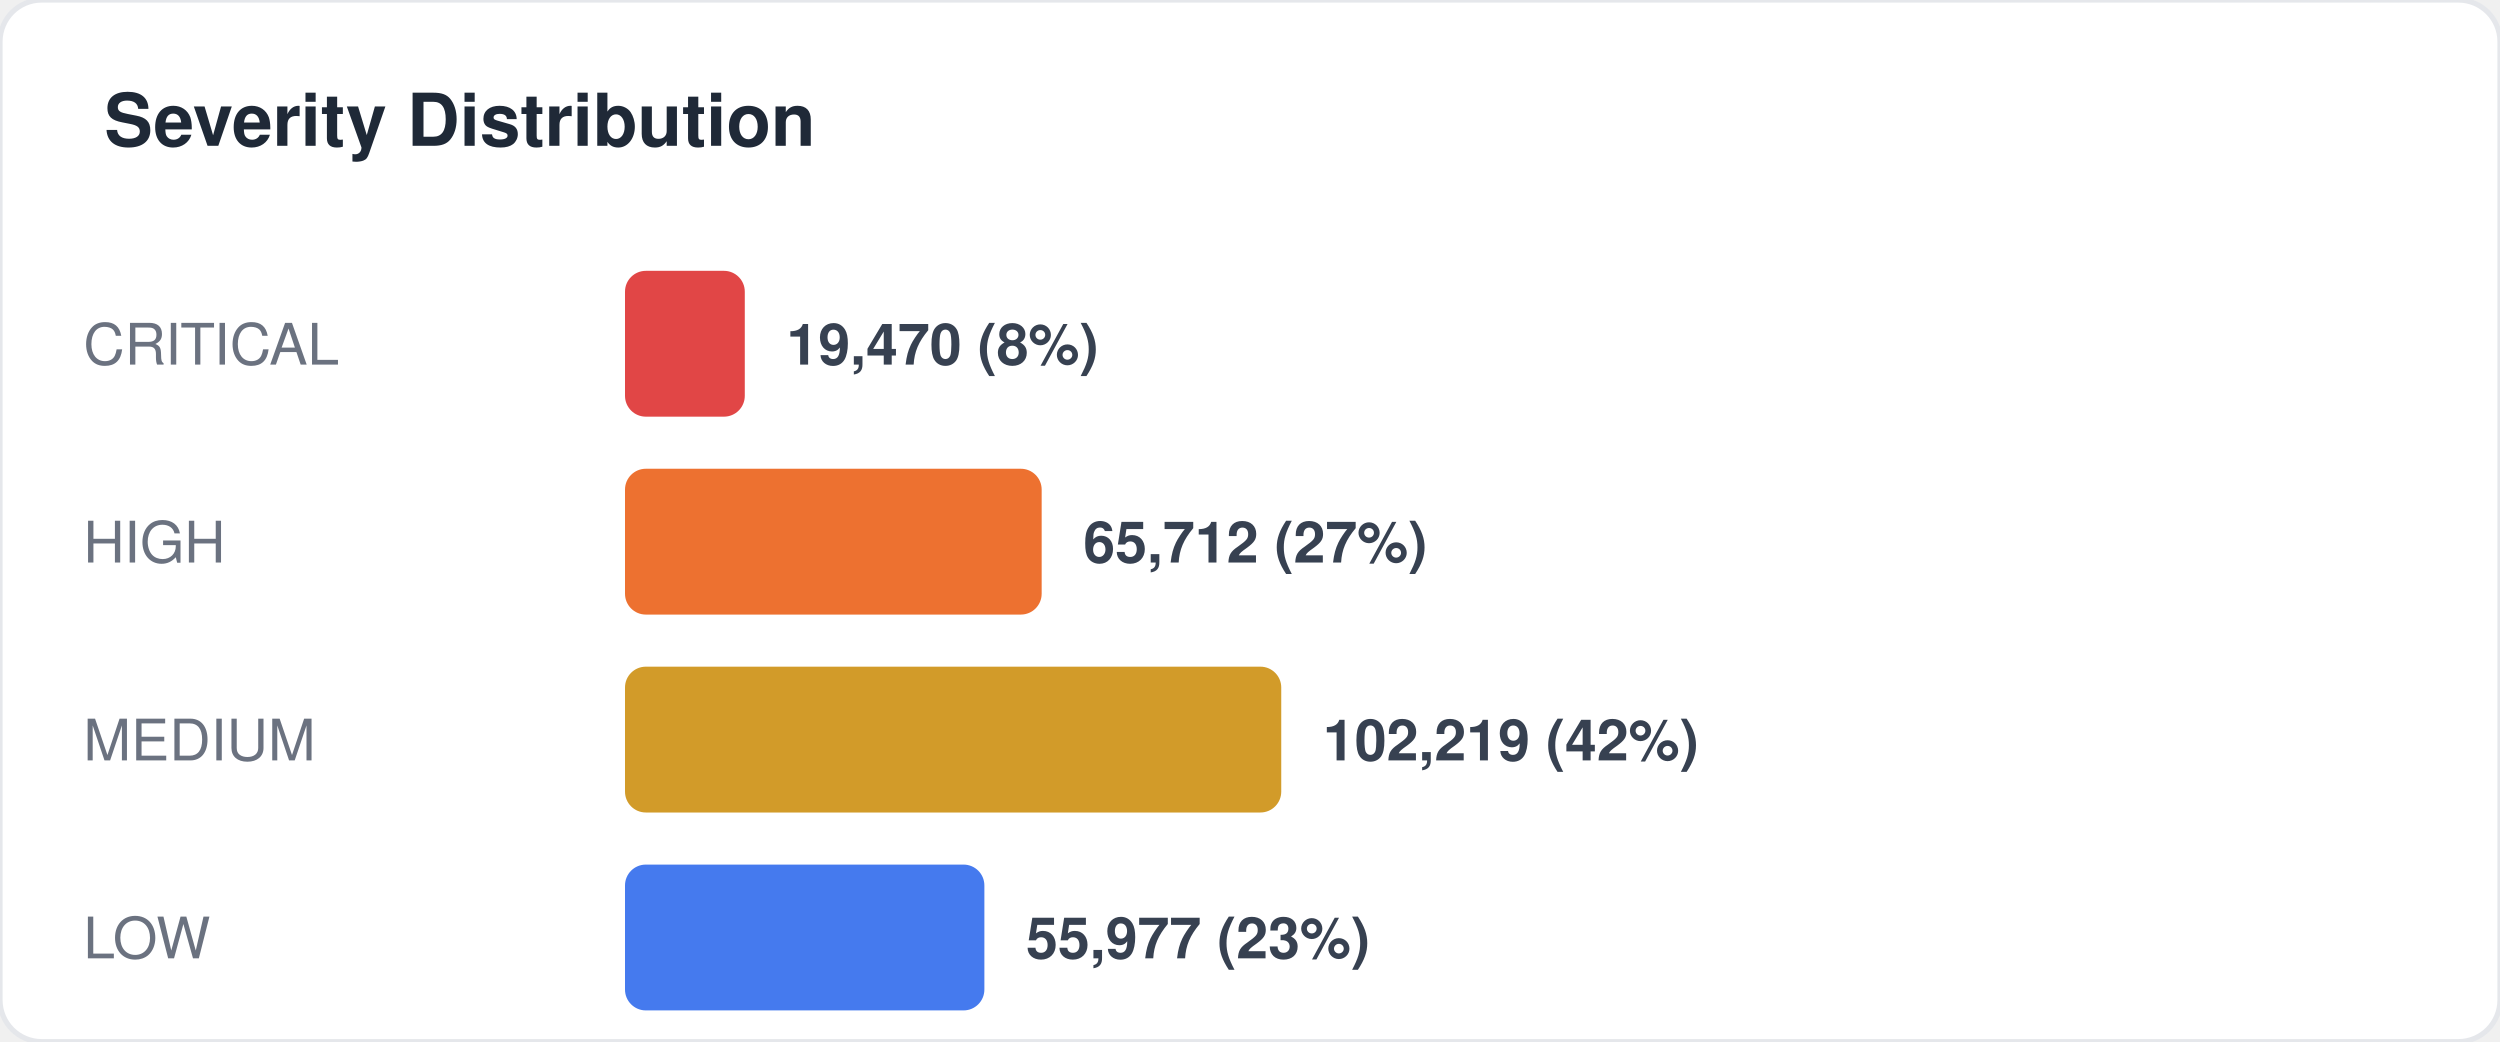
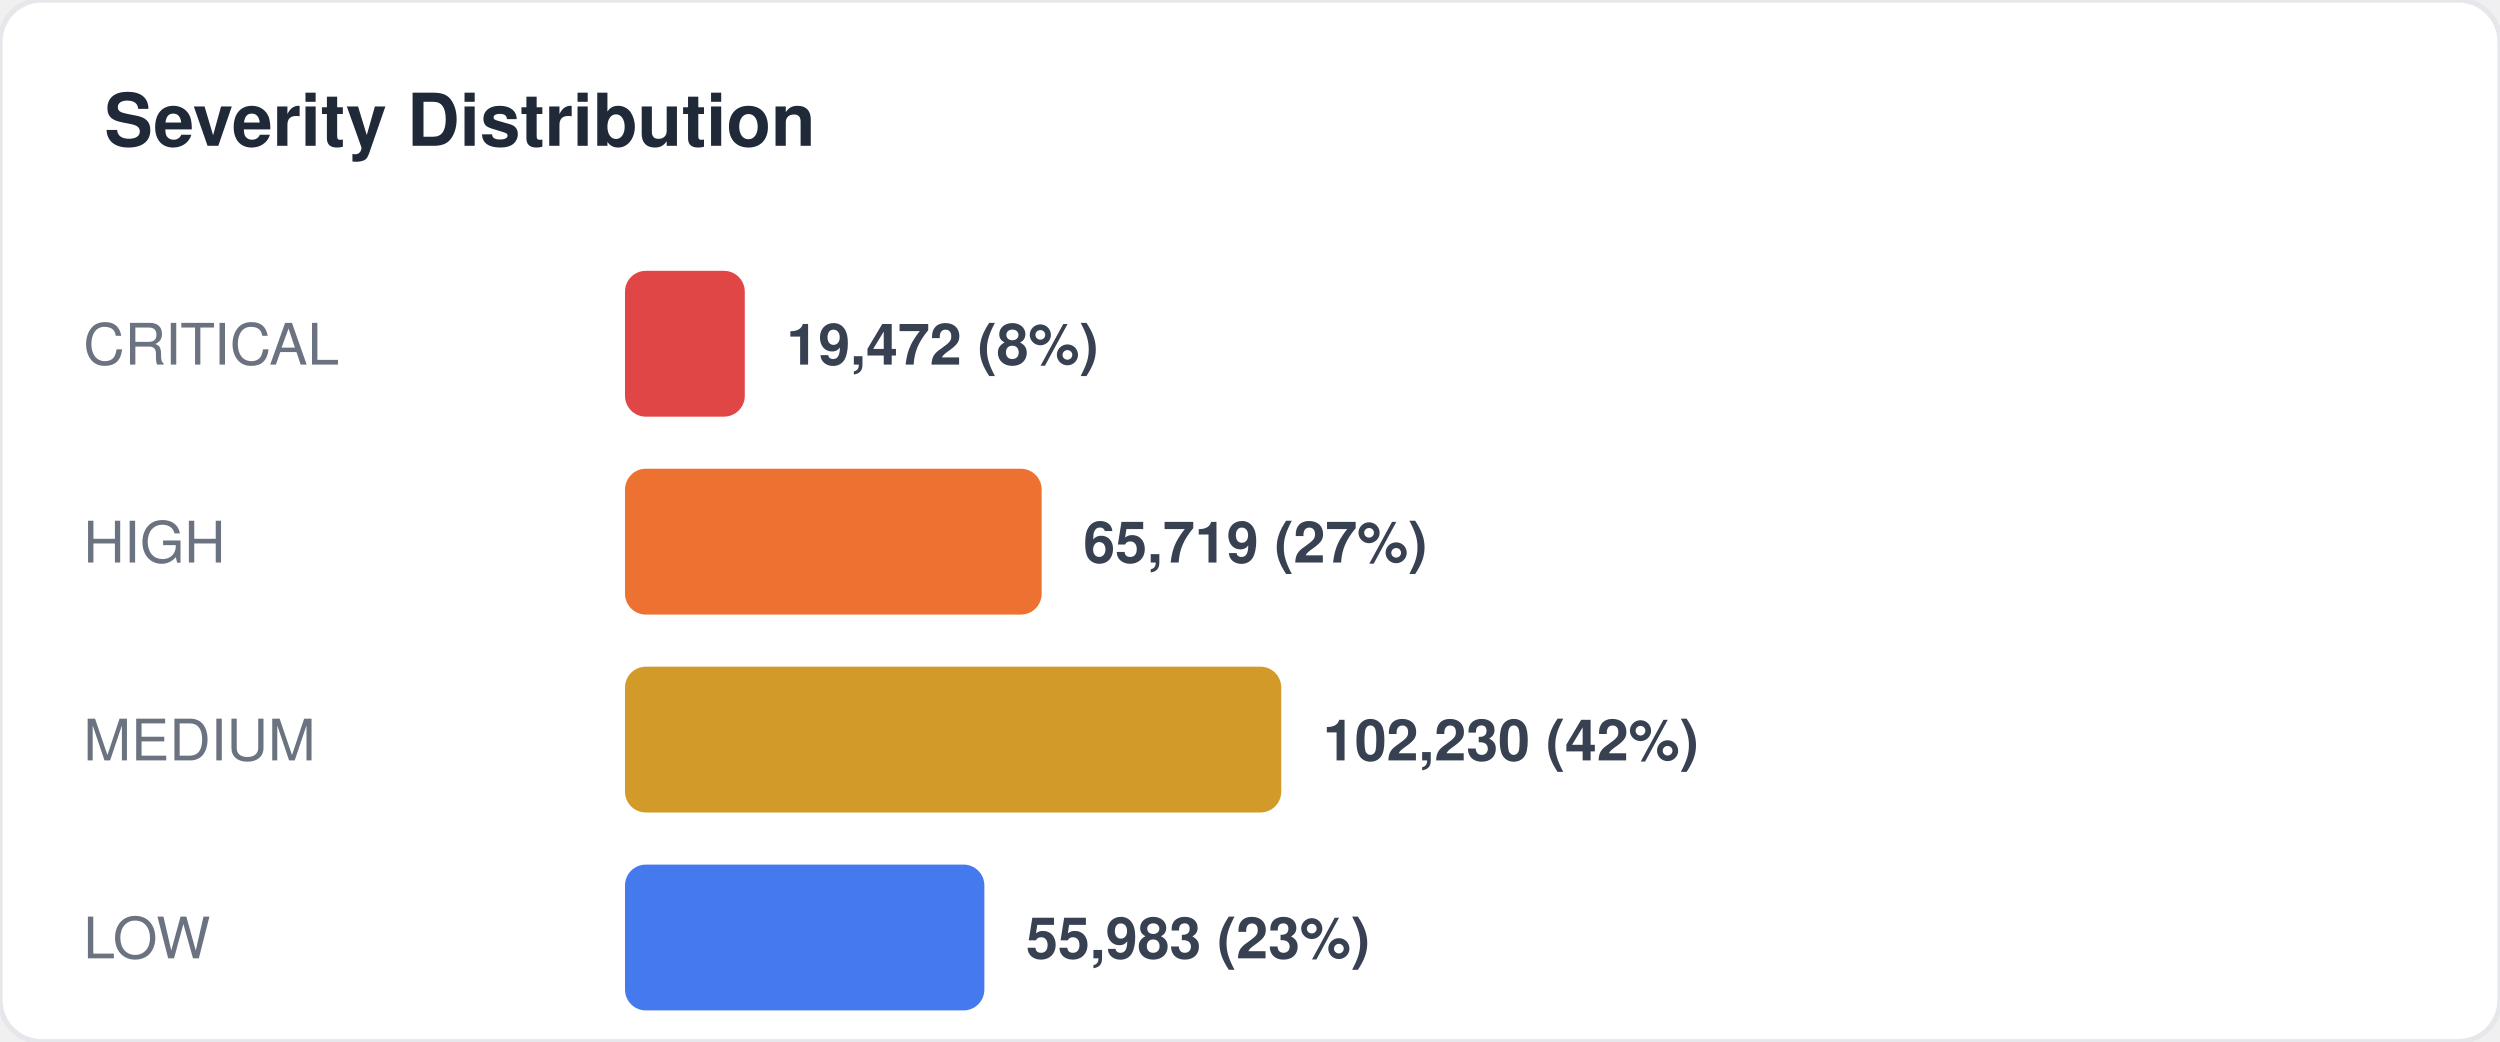
<svg xmlns="http://www.w3.org/2000/svg" width="480" height="200" viewBox="0 0 480 200" fill="none">
  <style>
  text { font-family: -apple-system, BlinkMacSystemFont, "Segoe UI", Helvetica, Arial, sans-serif; }
  .title { font-size: 14px; font-weight: 700; fill: #1f2937; }
  .label { font-size: 11px; fill: #6b7280; }
  .value { font-size: 11px; font-weight: 600; fill: #374151; }
  .big-number { font-size: 28px; font-weight: 800; fill: #111827; }
  .sub { font-size: 10px; fill: #9ca3af; }
</style>
  <rect width="480" height="200" rx="8" fill="#ffffff" stroke="#e5e7eb" stroke-width="1" />
  <text x="20" y="28" class="title">Severity Distribution</text>
  <text x="16" y="70" class="label">CRITICAL</text>
  <rect x="120" y="52" width="23" height="28" rx="4" fill="#dc2626" opacity="0.85" />
-   <text x="151" y="70" class="value">19,470 (8%)</text>
+   <text x="151" y="70" class="value">19,472 (8%)</text>
  <text x="16" y="108" class="label">HIGH</text>
  <rect x="120" y="90" width="80" height="28" rx="4" fill="#ea580c" opacity="0.85" />
-   <text x="208" y="108" class="value">65,712 (27%)</text>
+   <text x="208" y="108" class="value">65,719 (27%)</text>
  <text x="16" y="146" class="label">MEDIUM</text>
  <rect x="120" y="128" width="126" height="28" rx="4" fill="#ca8a04" opacity="0.85" />
-   <text x="254" y="146" class="value">102,219 (42%)</text>
+   <text x="254" y="146" class="value">102,230 (42%)</text>
  <text x="16" y="184" class="label">LOW</text>
  <rect x="120" y="166" width="69" height="28" rx="4" fill="#2563eb" opacity="0.85" />
-   <text x="197" y="184" class="value">55,977 (23%)</text>
+   <text x="197" y="184" class="value">55,983 (23%)</text>
</svg>
